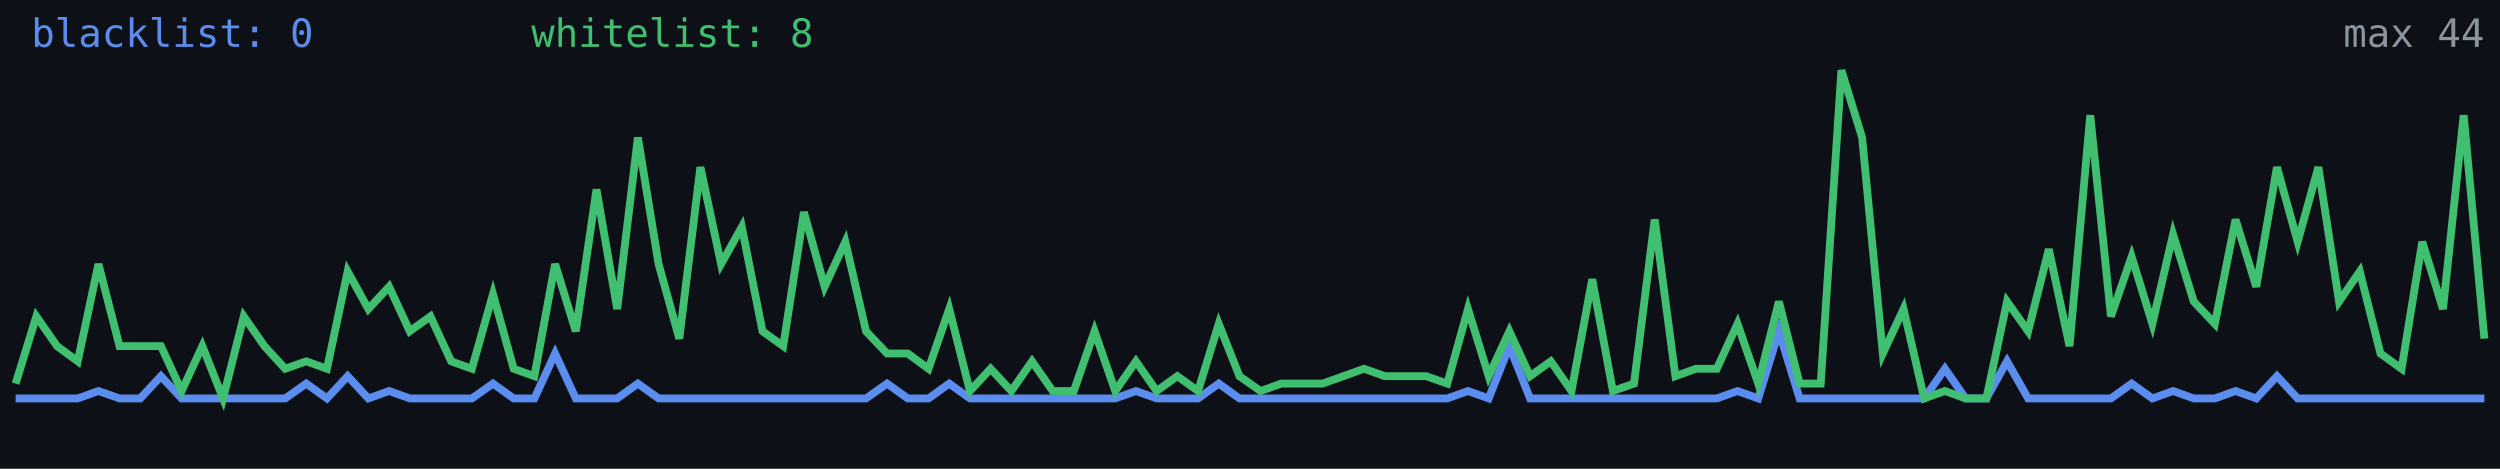
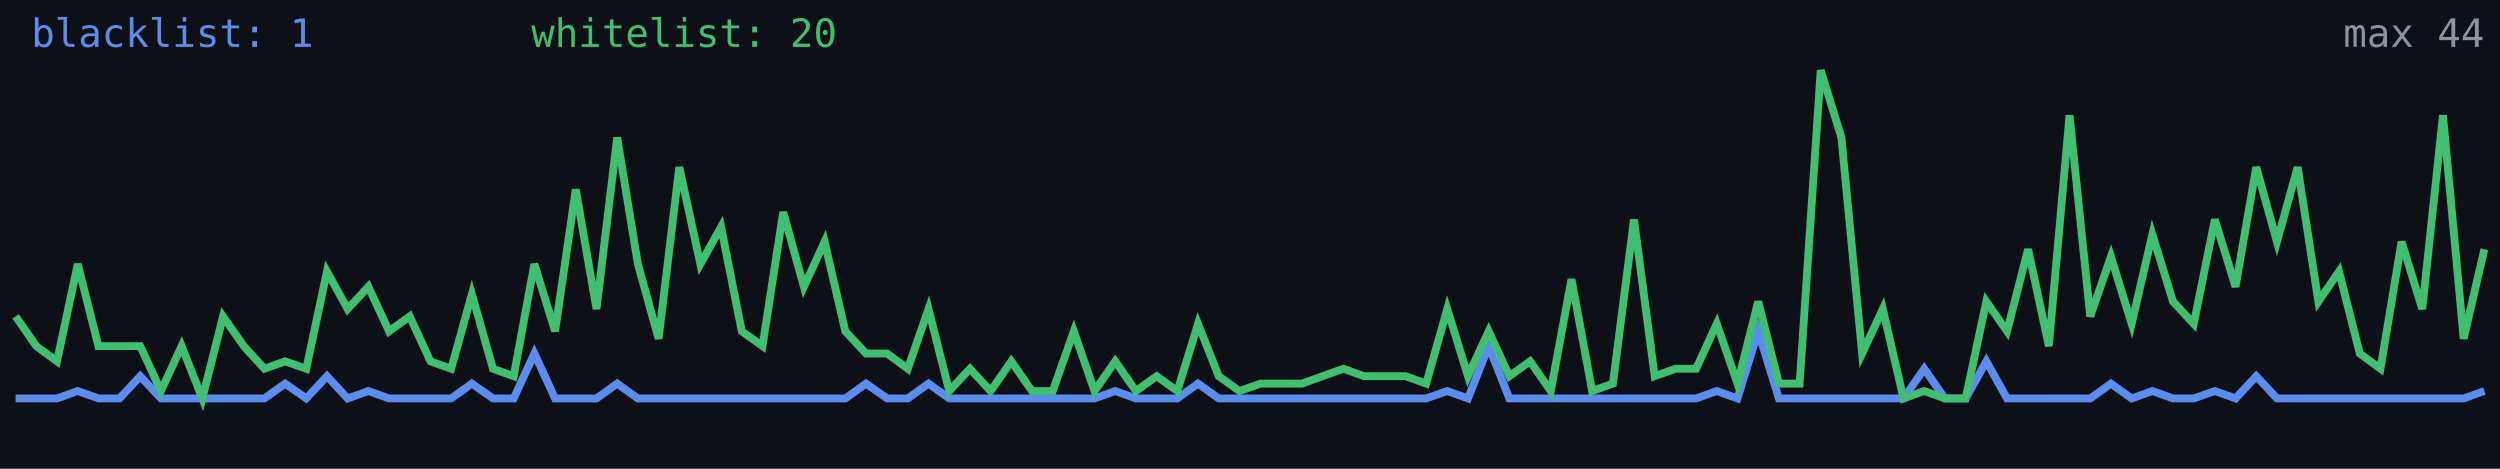
<svg xmlns="http://www.w3.org/2000/svg" width="640" height="120" viewBox="0 0 640 120" role="img" aria-label="Alive configs trend">
  <rect width="640" height="120" fill="#0d1117" />
-   <polyline fill="none" stroke="#5b8def" stroke-width="2" points="4.0,102.0 9.3,102.0 14.6,102.0 19.9,102.0 25.2,100.1 30.6,102.0 35.9,102.0 41.2,96.3 46.5,102.0 51.8,102.0 57.1,102.0 62.4,102.0 67.7,102.0 73.0,102.0 78.4,98.2 83.7,102.0 89.0,96.3 94.3,102.0 99.6,100.1 104.9,102.0 110.2,102.0 115.5,102.0 120.8,102.0 126.2,98.2 131.5,102.0 136.8,102.0 142.1,90.5 147.4,102.0 152.7,102.0 158.0,102.0 163.3,98.2 168.6,102.0 173.9,102.0 179.3,102.0 184.6,102.0 189.9,102.0 195.2,102.0 200.5,102.0 205.8,102.0 211.1,102.0 216.4,102.0 221.7,102.0 227.1,98.2 232.4,102.0 237.7,102.0 243.0,98.2 248.3,102.0 253.6,102.0 258.9,102.0 264.2,102.0 269.5,102.0 274.9,102.0 280.2,102.0 285.5,102.0 290.8,100.1 296.1,102.0 301.4,102.0 306.7,102.0 312.0,98.2 317.3,102.0 322.7,102.0 328.0,102.0 333.3,102.0 338.6,102.0 343.9,102.0 349.2,102.0 354.5,102.0 359.8,102.0 365.1,102.0 370.5,102.0 375.8,100.1 381.1,102.0 386.4,88.6 391.7,102.0 397.0,102.0 402.3,102.0 407.6,102.0 412.9,102.0 418.3,102.0 423.6,102.0 428.9,102.0 434.2,102.0 439.5,102.0 444.8,100.1 450.1,102.0 455.4,84.8 460.7,102.0 466.1,102.0 471.4,102.0 476.7,102.0 482.0,102.0 487.3,102.0 492.6,102.0 497.9,94.4 503.2,102.0 508.5,102.0 513.8,92.5 519.2,102.0 524.5,102.0 529.8,102.0 535.1,102.0 540.4,102.0 545.7,98.2 551.0,102.0 556.3,100.1 561.6,102.0 567.0,102.0 572.3,100.1 577.6,102.0 582.9,96.3 588.2,102.0 593.5,102.0 598.8,102.0 604.1,102.0 609.4,102.0 614.8,102.0 620.1,102.0 625.4,102.0 630.7,102.0 636.0,102.0" />
-   <polyline fill="none" stroke="#3fbf6f" stroke-width="2" points="4.0,98.2 9.3,81.0 14.6,88.6 19.9,92.5 25.2,67.6 30.6,88.6 35.9,88.6 41.2,88.6 46.5,100.1 51.8,88.6 57.1,102.0 62.4,81.0 67.7,88.6 73.0,94.4 78.4,92.5 83.7,94.4 89.0,69.5 94.3,79.1 99.6,73.4 104.9,84.8 110.2,81.0 115.5,92.5 120.8,94.4 126.2,75.3 131.5,94.4 136.8,96.3 142.1,67.6 147.4,84.8 152.7,48.5 158.0,79.1 163.3,35.2 168.6,67.6 173.9,86.7 179.3,42.8 184.6,67.6 189.9,58.1 195.2,84.8 200.5,88.6 205.8,54.3 211.1,73.4 216.4,61.9 221.7,84.8 227.1,90.5 232.4,90.5 237.7,94.4 243.0,79.1 248.3,100.1 253.6,94.4 258.9,100.1 264.2,92.5 269.5,100.1 274.9,100.1 280.2,84.8 285.5,100.1 290.8,92.5 296.1,100.1 301.4,96.3 306.7,100.1 312.0,82.9 317.3,96.3 322.7,100.1 328.0,98.2 333.3,98.2 338.6,98.2 343.9,96.3 349.2,94.4 354.5,96.3 359.8,96.3 365.1,96.3 370.5,98.2 375.8,79.1 381.1,96.3 386.4,84.8 391.7,96.3 397.0,92.5 402.3,100.1 407.6,71.5 412.9,100.1 418.3,98.2 423.6,56.2 428.9,96.3 434.2,94.4 439.5,94.4 444.8,82.9 450.1,98.2 455.4,77.2 460.7,98.2 466.1,98.2 471.4,18.0 476.7,35.2 482.0,90.5 487.3,79.1 492.6,102.0 497.9,100.1 503.2,102.0 508.5,102.0 513.8,77.2 519.2,84.8 524.5,63.8 529.8,88.6 535.1,29.5 540.4,81.0 545.7,65.7 551.0,82.9 556.3,60.0 561.6,77.2 567.0,82.9 572.3,56.2 577.6,73.4 582.9,42.8 588.2,61.9 593.5,42.8 598.8,77.2 604.1,69.5 609.4,90.5 614.8,94.4 620.1,61.9 625.4,79.1 630.7,29.5 636.0,86.7" />
-   <text x="8" y="12" fill="#5b8def" font-size="10" font-family="monospace">blacklist: 0</text>
-   <text x="136" y="12" fill="#3fbf6f" font-size="10" font-family="monospace">whitelist: 8</text>
+   <polyline fill="none" stroke="#5b8def" stroke-width="2" points="4.0,102.0 9.3,102.0 14.6,102.0 19.9,100.1 25.2,102.0 30.6,102.0 35.9,96.3 41.2,102.0 46.5,102.0 51.8,102.0 57.1,102.0 62.4,102.0 67.7,102.0 73.0,98.2 78.4,102.0 83.7,96.3 89.0,102.0 94.3,100.1 99.6,102.0 104.9,102.0 110.2,102.0 115.5,102.0 120.8,98.2 126.2,102.0 131.5,102.0 136.8,90.5 142.1,102.0 147.4,102.0 152.7,102.0 158.0,98.2 163.3,102.0 168.6,102.0 173.9,102.0 179.3,102.0 184.6,102.0 189.9,102.0 195.2,102.0 200.5,102.0 205.8,102.0 211.1,102.0 216.4,102.0 221.7,98.2 227.1,102.0 232.4,102.0 237.7,98.2 243.0,102.0 248.3,102.0 253.6,102.0 258.9,102.0 264.2,102.0 269.5,102.0 274.9,102.0 280.2,102.0 285.5,100.1 290.8,102.0 296.1,102.0 301.4,102.0 306.7,98.2 312.0,102.0 317.3,102.0 322.7,102.0 328.0,102.0 333.3,102.0 338.6,102.0 343.9,102.0 349.2,102.0 354.5,102.0 359.8,102.0 365.1,102.0 370.5,100.1 375.8,102.0 381.1,88.6 386.4,102.0 391.7,102.0 397.0,102.0 402.3,102.0 407.6,102.0 412.9,102.0 418.3,102.0 423.6,102.0 428.9,102.0 434.2,102.0 439.5,100.1 444.8,102.0 450.1,84.8 455.4,102.0 460.7,102.0 466.1,102.0 471.4,102.0 476.7,102.0 482.0,102.0 487.3,102.0 492.6,94.4 497.9,102.0 503.2,102.0 508.5,92.5 513.8,102.0 519.2,102.0 524.5,102.0 529.8,102.0 535.1,102.0 540.4,98.2 545.7,102.0 551.0,100.1 556.3,102.0 561.6,102.0 567.0,100.1 572.3,102.0 577.6,96.3 582.9,102.0 588.2,102.0 593.5,102.0 598.8,102.0 604.1,102.0 609.4,102.0 614.8,102.0 620.1,102.0 625.4,102.0 630.7,102.0 636.0,100.1" />
+   <polyline fill="none" stroke="#3fbf6f" stroke-width="2" points="4.0,81.0 9.3,88.6 14.6,92.5 19.9,67.6 25.2,88.6 30.6,88.6 35.9,88.6 41.2,100.1 46.5,88.6 51.8,102.0 57.1,81.0 62.4,88.6 67.7,94.4 73.0,92.5 78.4,94.4 83.7,69.5 89.0,79.1 94.3,73.4 99.6,84.8 104.9,81.0 110.2,92.5 115.5,94.4 120.8,75.3 126.2,94.4 131.5,96.3 136.8,67.6 142.1,84.8 147.4,48.5 152.7,79.1 158.0,35.2 163.3,67.6 168.6,86.7 173.9,42.8 179.3,67.6 184.6,58.1 189.9,84.8 195.2,88.6 200.5,54.3 205.8,73.4 211.1,61.9 216.4,84.8 221.7,90.5 227.1,90.5 232.4,94.4 237.7,79.1 243.0,100.1 248.3,94.4 253.6,100.1 258.9,92.5 264.2,100.1 269.5,100.1 274.9,84.8 280.2,100.1 285.5,92.5 290.8,100.1 296.1,96.3 301.4,100.1 306.7,82.9 312.0,96.3 317.3,100.1 322.7,98.2 328.0,98.2 333.3,98.2 338.6,96.3 343.9,94.4 349.2,96.3 354.5,96.3 359.8,96.3 365.1,98.2 370.5,79.1 375.8,96.3 381.1,84.8 386.4,96.3 391.7,92.5 397.0,100.1 402.3,71.5 407.6,100.1 412.9,98.2 418.3,56.2 423.6,96.3 428.9,94.4 434.2,94.4 439.5,82.9 444.8,98.2 450.1,77.2 455.4,98.2 460.7,98.2 466.1,18.0 471.4,35.2 476.7,90.5 482.0,79.1 487.3,102.0 492.6,100.1 497.9,102.0 503.2,102.0 508.5,77.2 513.8,84.8 519.2,63.8 524.5,88.6 529.8,29.5 535.1,81.0 540.4,65.7 545.7,82.9 551.0,60.0 556.3,77.2 561.6,82.9 567.0,56.2 572.3,73.4 577.6,42.8 582.9,61.9 588.2,42.8 593.5,77.2 598.8,69.5 604.1,90.5 609.4,94.4 614.8,61.9 620.1,79.1 625.4,29.5 630.7,86.7 636.0,63.8" />
+   <text x="8" y="12" fill="#5b8def" font-size="10" font-family="monospace">blacklist: 1</text>
+   <text x="136" y="12" fill="#3fbf6f" font-size="10" font-family="monospace">whitelist: 20</text>
  <text x="636" y="12" fill="#8b949e" font-size="10" text-anchor="end" font-family="monospace">max 44</text>
</svg>
